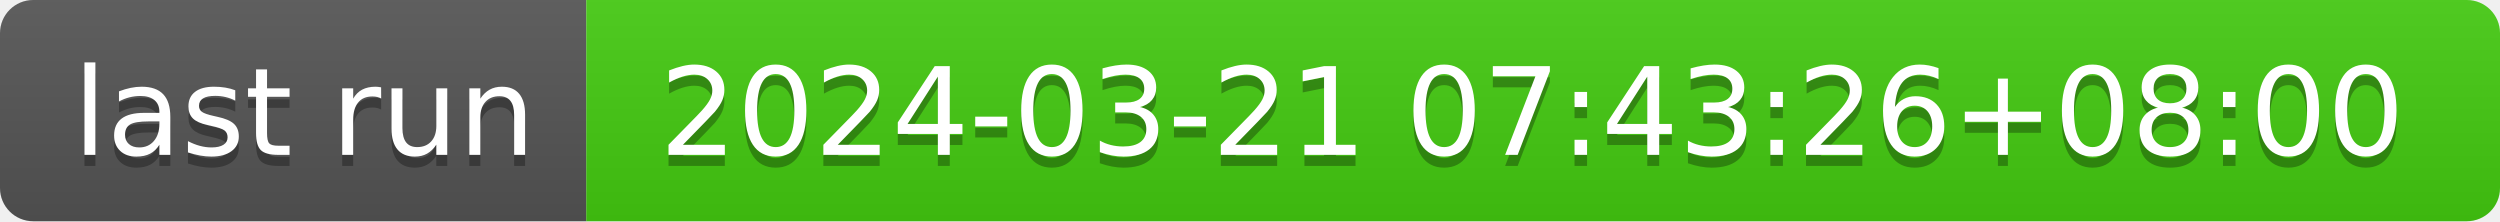
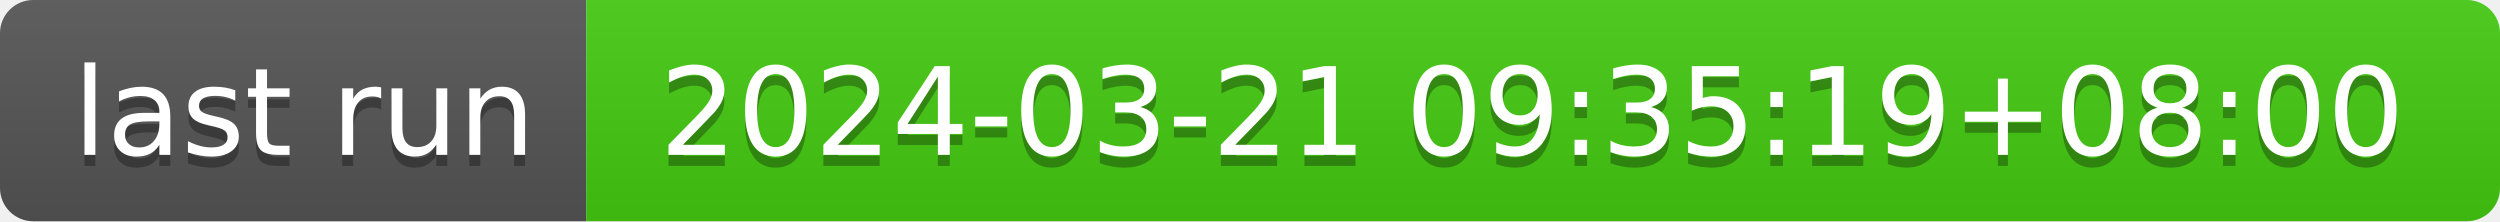
- <svg xmlns="http://www.w3.org/2000/svg" width="226" height="20" role="img" aria-label="last run: 2024-03-21 07:43:26+08:00">
+ <svg xmlns="http://www.w3.org/2000/svg" width="226" height="20" role="img" aria-label="last run: 2024-03-21 09:35:19+08:00">
  <linearGradient id="s" x2="0" y2="100%">
    <stop offset="0" stop-color="#bbb" stop-opacity=".1" />
    <stop offset="1" stop-opacity=".1" />
  </linearGradient>
  <clipPath id="r">
    <rect width="226" height="20" rx="3" fill="#fff" />
  </clipPath>
  <g clip-path="url(#r)">
    <rect width="53" height="20" fill="#555" />
    <rect x="53" width="173" height="20" fill="#4c1" />
    <rect width="226" height="20" fill="url(#s)" />
  </g>
  <g fill="#fff" text-anchor="middle" font-family="Verdana,Geneva,DejaVu Sans,sans-serif" text-rendering="geometricPrecision" font-size="110">
    <text aria-hidden="true" x="275" y="150" fill="#010101" fill-opacity=".3" transform="scale(.1)" textLength="430">last run</text>
    <text x="275" y="140" transform="scale(.1)" fill="#fff" textLength="430">last run</text>
-     <text aria-hidden="true" x="1385" y="150" fill="#010101" fill-opacity=".3" transform="scale(.1)" textLength="1630">2024-03-21 07:43:26+08:00</text>
-     <text x="1385" y="140" transform="scale(.1)" fill="#fff" textLength="1630">2024-03-21 07:43:26+08:00</text>
+     <text aria-hidden="true" x="1385" y="150" fill="#010101" fill-opacity=".3" transform="scale(.1)" textLength="1630">2024-03-21 09:35:19+08:00</text>
+     <text x="1385" y="140" transform="scale(.1)" fill="#fff" textLength="1630">2024-03-21 09:35:19+08:00</text>
  </g>
</svg>
